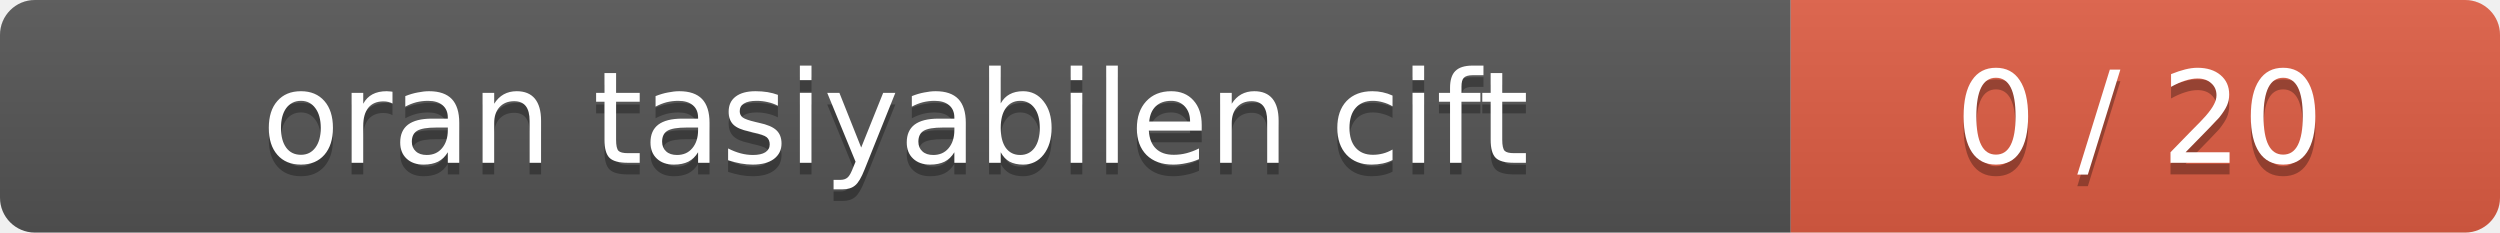
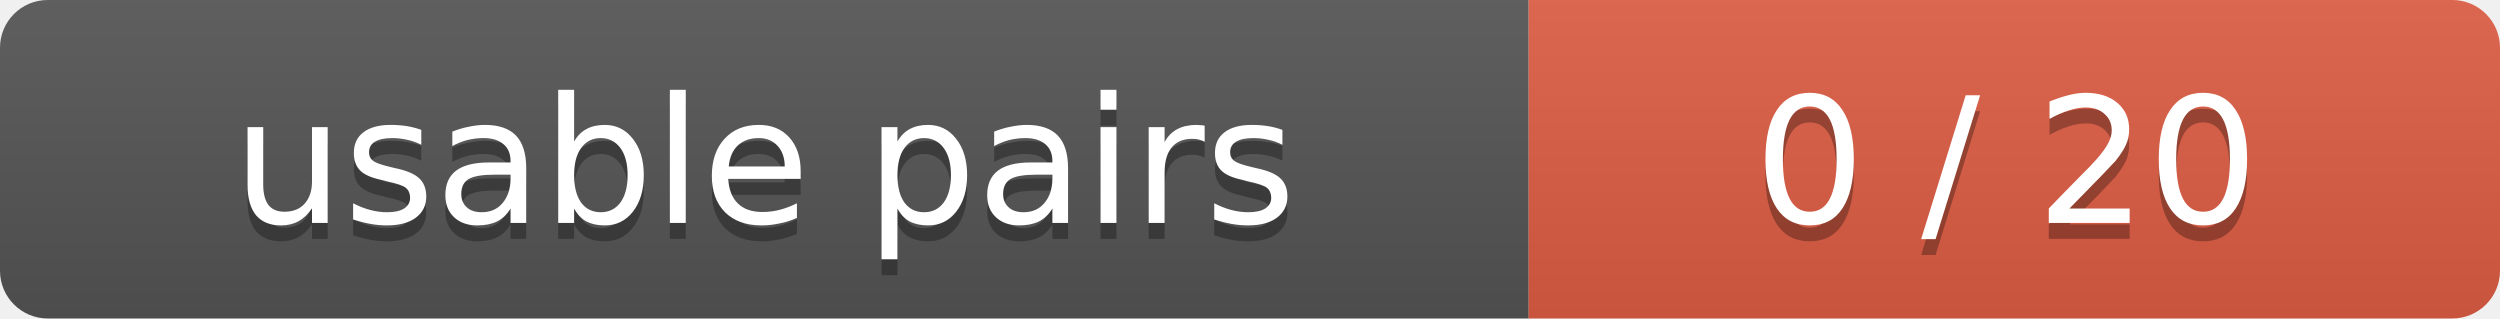
- <svg xmlns="http://www.w3.org/2000/svg" width="215" height="20" role="img" aria-label="oran tasiyabilen cift: 0 / 20">
+ <svg xmlns="http://www.w3.org/2000/svg" width="157" height="20" role="img" aria-label="usable pairs: 0 / 20">
  <linearGradient id="s" x2="0" y2="100%">
    <stop offset="0" stop-color="#bbb" stop-opacity=".1" />
    <stop offset="1" stop-opacity=".1" />
  </linearGradient>
  <clipPath id="r">
-     <rect width="215" height="20" rx="3" fill="#fff" />
+     <rect width="157" height="20" rx="3" fill="#fff" />
  </clipPath>
  <g clip-path="url(#r)">
-     <rect width="154" height="20" fill="#555" />
-     <rect x="154" width="61" height="20" fill="#e05d44" />
-     <rect width="215" height="20" fill="url(#s)" />
+     <rect width="96" height="20" fill="#555" />
+     <rect x="96" width="61" height="20" fill="#e05d44" />
+     <rect width="157" height="20" fill="url(#s)" />
  </g>
  <g fill="#fff" text-anchor="middle" font-family="Verdana,DejaVu Sans,sans-serif" font-size="11">
-     <text x="77" y="15" fill="#010101" fill-opacity=".3">oran tasiyabilen cift</text>
-     <text x="77" y="14">oran tasiyabilen cift</text>
-     <text x="184" y="15" fill="#010101" fill-opacity=".3">0 / 20</text>
-     <text x="184" y="14">0 / 20</text>
+     <text x="48" y="15" fill="#010101" fill-opacity=".3">usable pairs</text>
+     <text x="48" y="14">usable pairs</text>
+     <text x="126" y="15" fill="#010101" fill-opacity=".3">0 / 20</text>
+     <text x="126" y="14">0 / 20</text>
  </g>
</svg>
